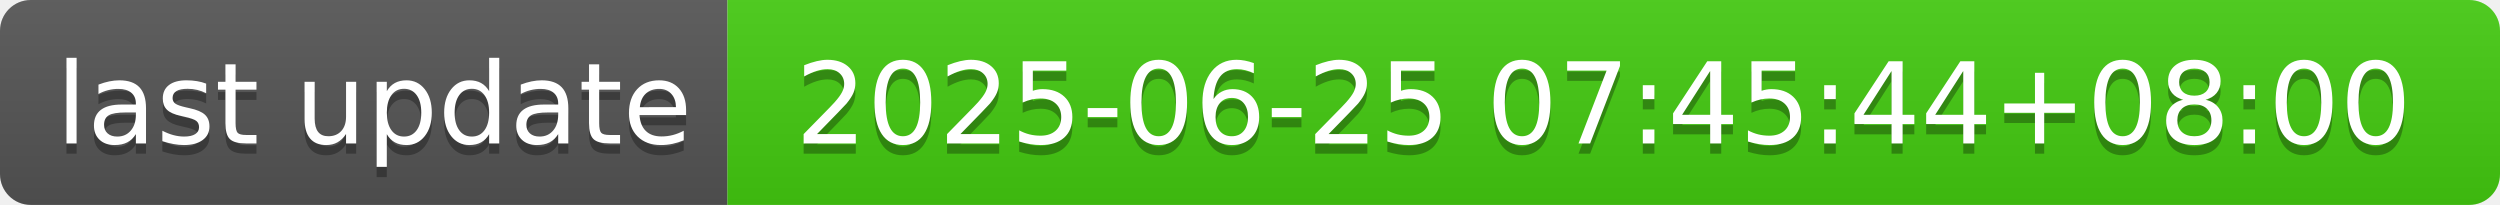
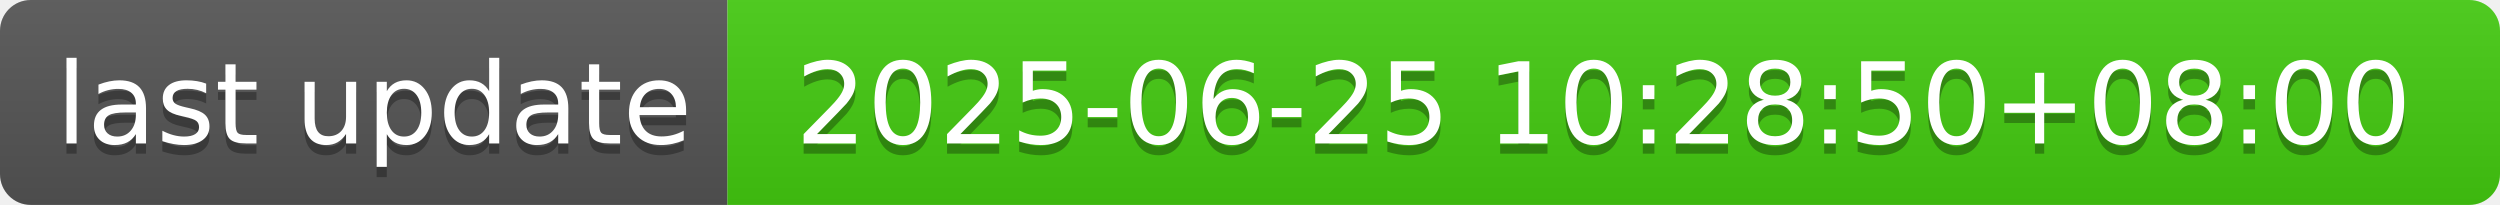
- <svg xmlns="http://www.w3.org/2000/svg" width="244" height="20" role="img" aria-label="last update: 2025-06-25 07:45:44+08:00">
+ <svg xmlns="http://www.w3.org/2000/svg" width="244" height="20" role="img" aria-label="last update: 2025-06-25 10:28:50+08:00">
  <linearGradient id="s" x2="0" y2="100%">
    <stop offset="0" stop-color="#bbb" stop-opacity=".1" />
    <stop offset="1" stop-opacity=".1" />
  </linearGradient>
  <clipPath id="r">
    <rect width="244" height="20" rx="3" fill="#fff" />
  </clipPath>
  <g clip-path="url(#r)">
    <rect width="71" height="20" fill="#555" />
    <rect x="71" width="173" height="20" fill="#4c1" />
    <rect width="244" height="20" fill="url(#s)" />
  </g>
  <g fill="#fff" text-anchor="middle" font-family="Verdana,Geneva,DejaVu Sans,sans-serif" text-rendering="geometricPrecision" font-size="110">
    <text aria-hidden="true" x="365" y="150" fill="#010101" fill-opacity=".3" transform="scale(.1)" textLength="610">last update</text>
    <text x="365" y="140" transform="scale(.1)" fill="#fff" textLength="610">last update</text>
-     <text aria-hidden="true" x="1565" y="150" fill="#010101" fill-opacity=".3" transform="scale(.1)" textLength="1630">2025-06-25 07:45:44+08:00</text>
-     <text x="1565" y="140" transform="scale(.1)" fill="#fff" textLength="1630">2025-06-25 07:45:44+08:00</text>
+     <text aria-hidden="true" x="1565" y="150" fill="#010101" fill-opacity=".3" transform="scale(.1)" textLength="1630">2025-06-25 10:28:50+08:00</text>
+     <text x="1565" y="140" transform="scale(.1)" fill="#fff" textLength="1630">2025-06-25 10:28:50+08:00</text>
  </g>
</svg>
